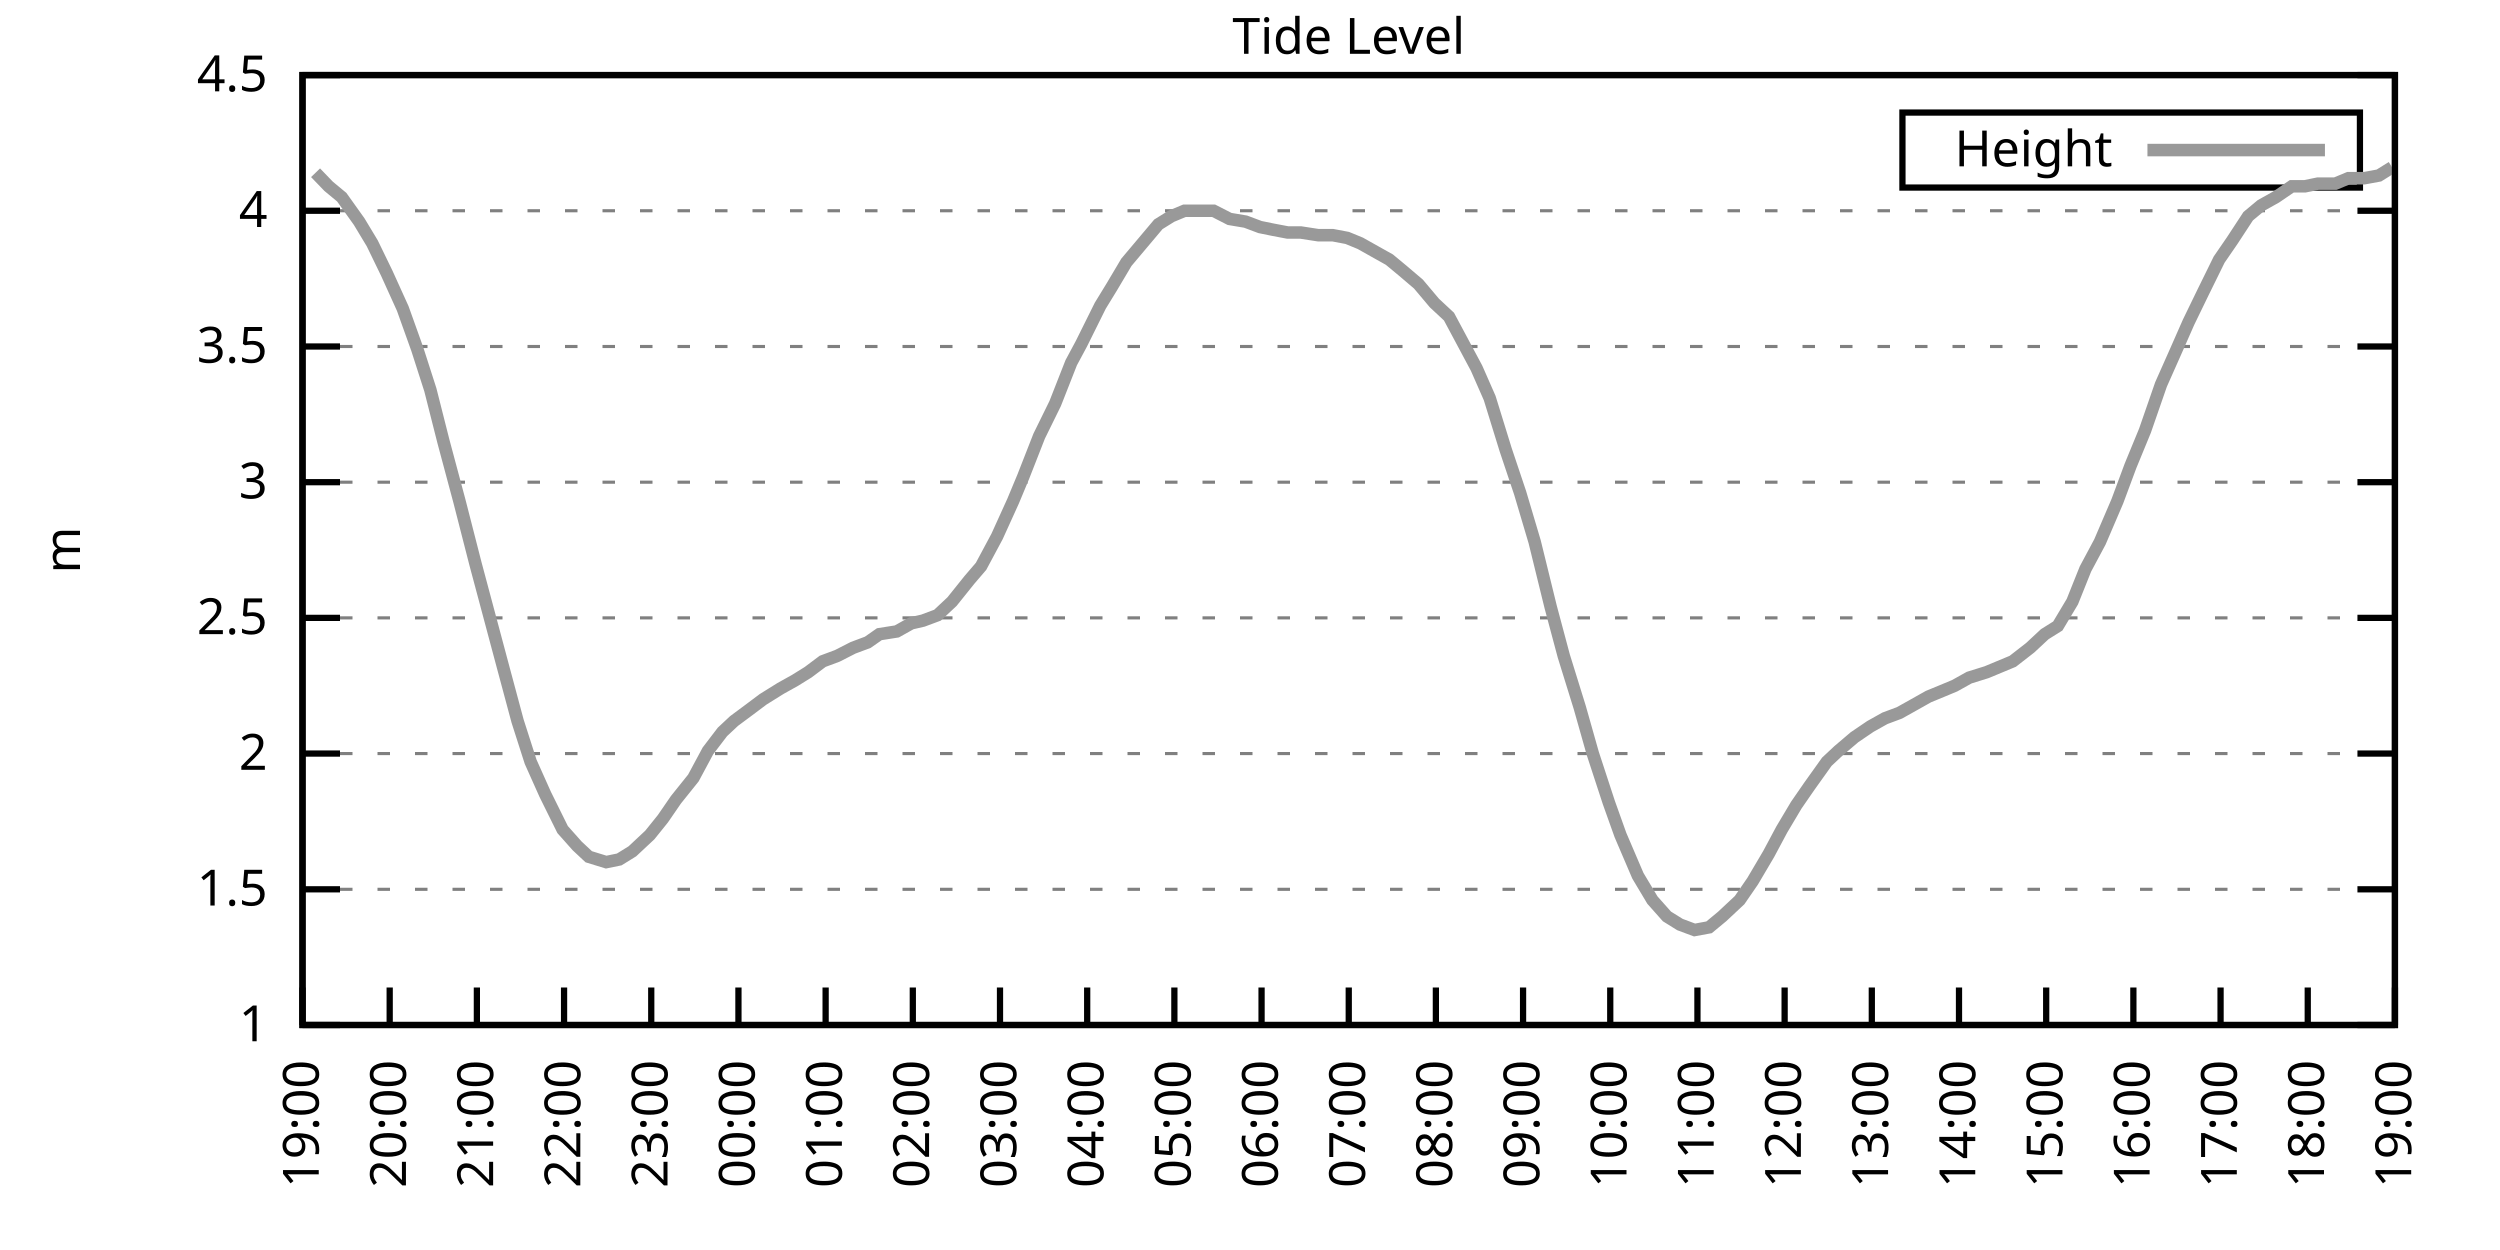
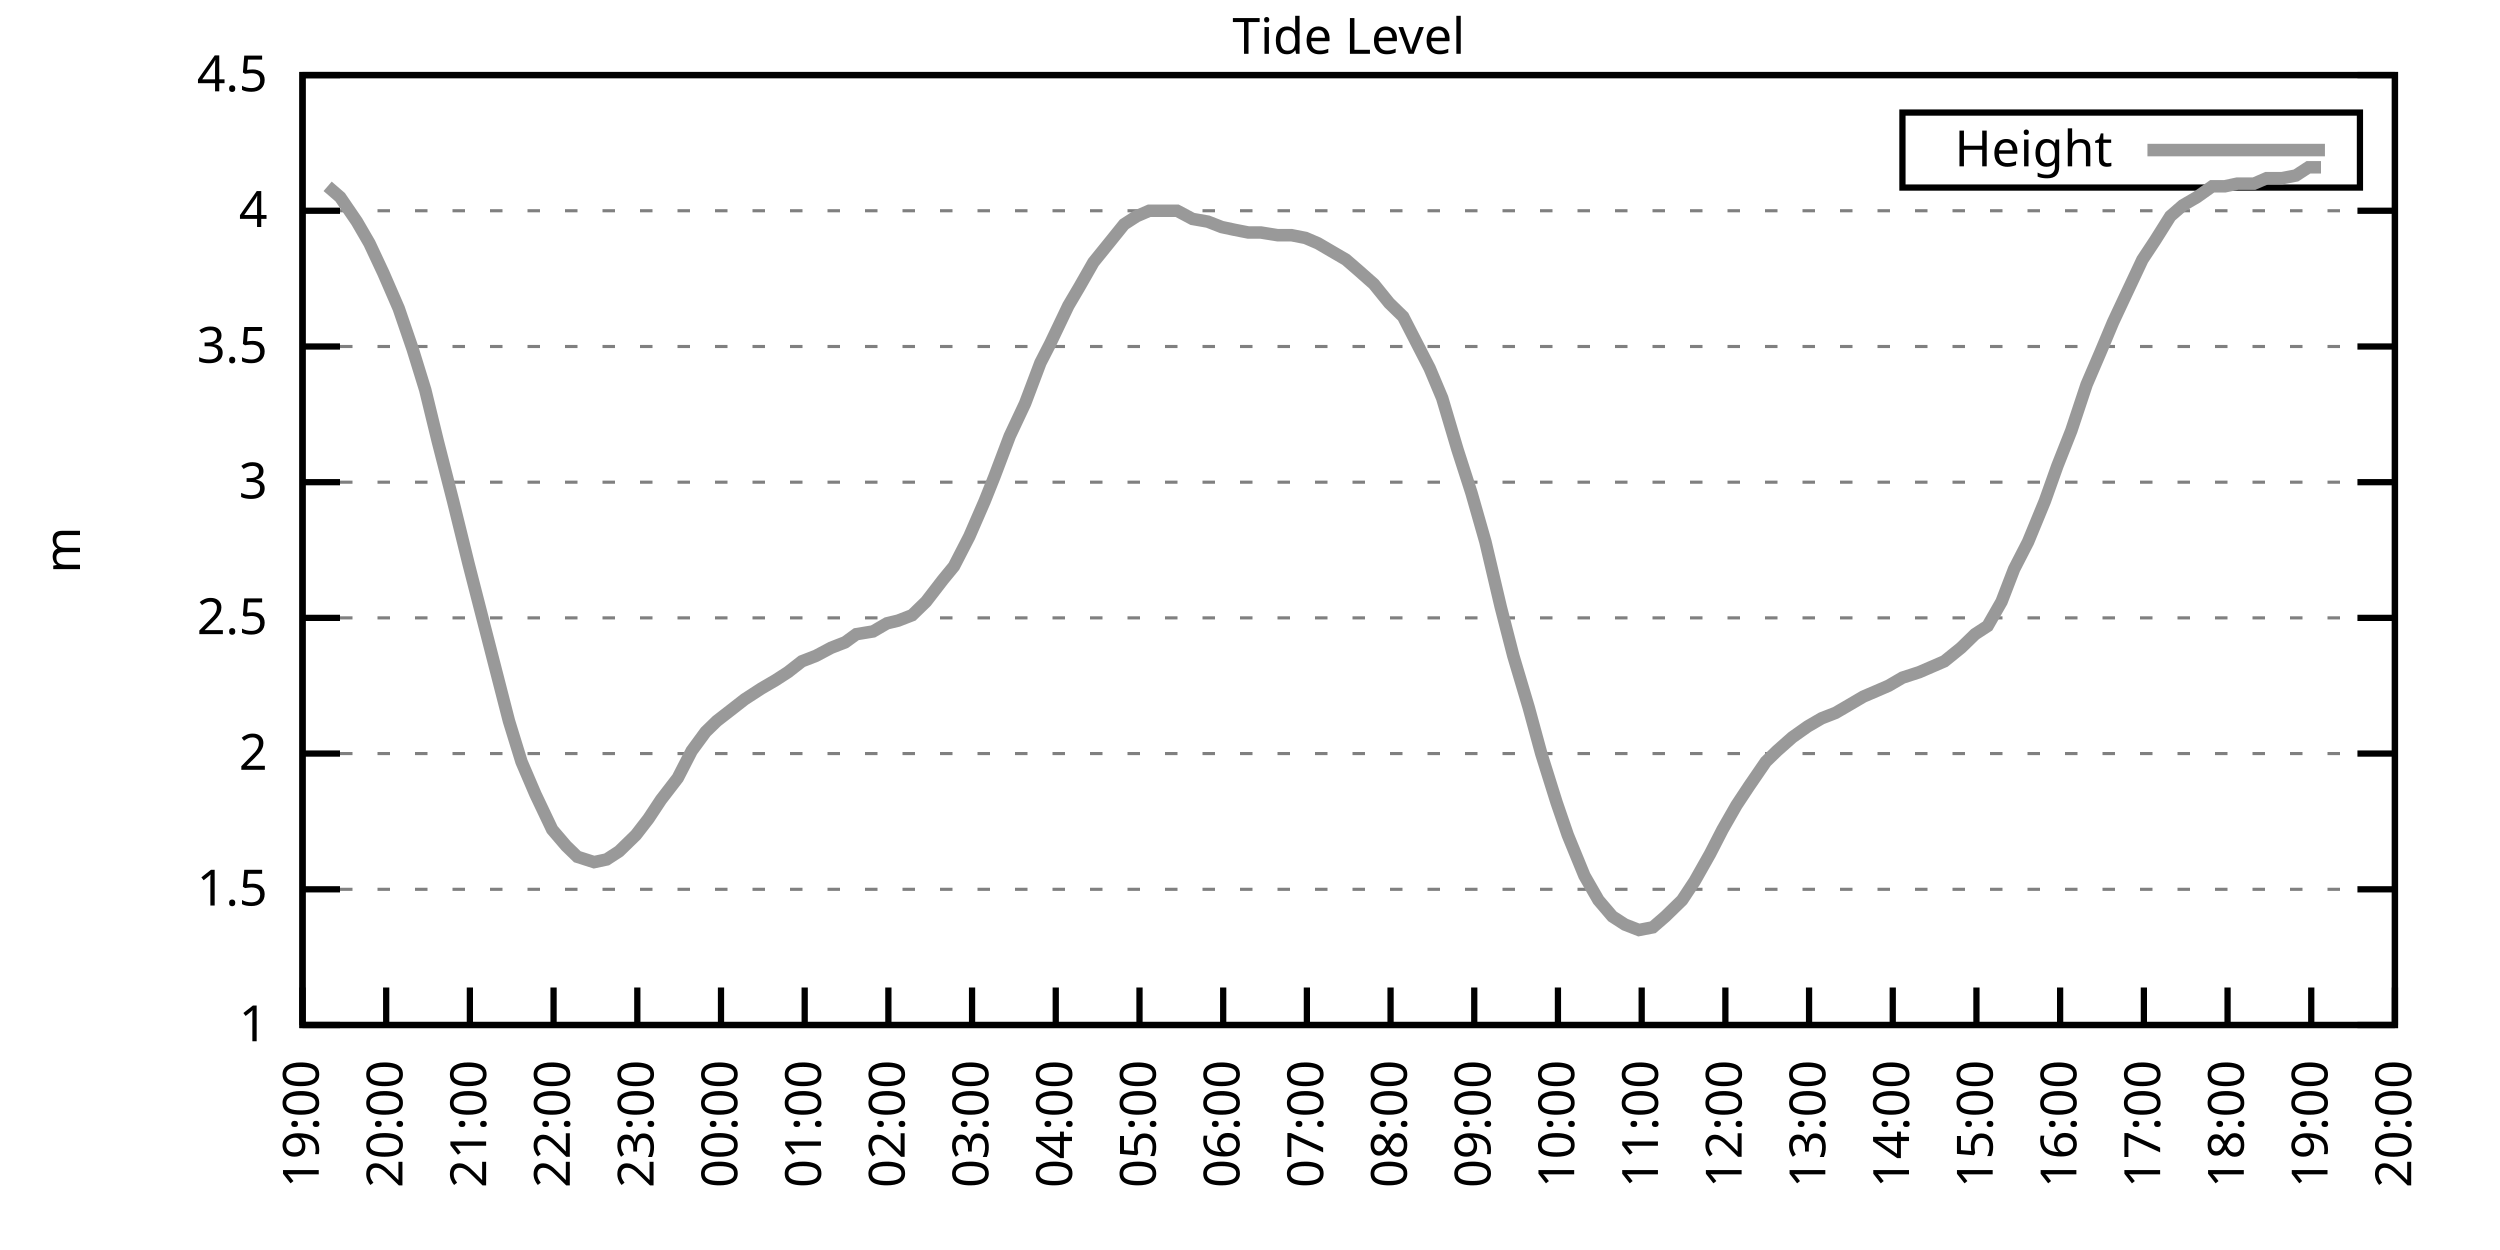
<svg xmlns="http://www.w3.org/2000/svg" xmlns:xlink="http://www.w3.org/1999/xlink" width="400" height="200" viewBox="0 0 400 200">
  <g id="gnuplot_canvas">
    <rect x="0" y="0" width="400" height="200" fill="none" />
    <defs>
      <circle id="gpDot" r="0.5" stroke-width="0.5" stroke="currentColor" />
      <path id="gpPt0" stroke-width="0.333" stroke="currentColor" d="M-1,0 h2 M0,-1 v2" />
      <path id="gpPt1" stroke-width="0.333" stroke="currentColor" d="M-1,-1 L1,1 M1,-1 L-1,1" />
      <path id="gpPt2" stroke-width="0.333" stroke="currentColor" d="M-1,0 L1,0 M0,-1 L0,1 M-1,-1 L1,1 M-1,1 L1,-1" />
      <rect id="gpPt3" stroke-width="0.333" stroke="currentColor" x="-1" y="-1" width="2" height="2" />
      <rect id="gpPt4" stroke-width="0.333" stroke="currentColor" fill="currentColor" x="-1" y="-1" width="2" height="2" />
      <circle id="gpPt5" stroke-width="0.333" stroke="currentColor" cx="0" cy="0" r="1" />
      <use xlink:href="#gpPt5" id="gpPt6" fill="currentColor" stroke="none" />
      <path id="gpPt7" stroke-width="0.333" stroke="currentColor" d="M0,-1.33 L-1.33,0.67 L1.33,0.67 z" />
      <use xlink:href="#gpPt7" id="gpPt8" fill="currentColor" stroke="none" />
      <use xlink:href="#gpPt7" id="gpPt9" stroke="currentColor" transform="rotate(180)" />
      <use xlink:href="#gpPt9" id="gpPt10" fill="currentColor" stroke="none" />
      <use xlink:href="#gpPt3" id="gpPt11" stroke="currentColor" transform="rotate(45)" />
      <use xlink:href="#gpPt11" id="gpPt12" fill="currentColor" stroke="none" />
      <path id="gpPt13" stroke-width="0.333" stroke="currentColor" d="M0,1.330 L1.265,0.411 L0.782,-1.067 L-0.782,-1.076 L-1.265,0.411 z" />
      <use xlink:href="#gpPt13" id="gpPt14" fill="currentColor" stroke="none" />
      <filter id="textbox" filterUnits="objectBoundingBox" x="0" y="0" height="1" width="1">
        <feFlood flood-color="white" flood-opacity="1" result="bgnd" />
        <feComposite in="SourceGraphic" in2="bgnd" operator="atop" />
      </filter>
      <filter id="greybox" filterUnits="objectBoundingBox" x="0" y="0" height="1" width="1">
        <feFlood flood-color="lightgrey" flood-opacity="1" result="grey" />
        <feComposite in="SourceGraphic" in2="grey" operator="atop" />
      </filter>
    </defs>
    <g fill="none" color="white" stroke="currentColor" stroke-width="1.00" stroke-linecap="butt" stroke-linejoin="miter">
</g>
    <g fill="none" color="black" stroke="currentColor" stroke-width="1.00" stroke-linecap="butt" stroke-linejoin="miter">
      <g stroke="none" shape-rendering="crispEdges">
        <polygon fill="rgb(255, 255, 255)" points="48.40,164.00 383.18,164.00 383.18,12.02 48.40,12.02 " />
      </g>
    </g>
    <g fill="none" color="black" stroke="currentColor" stroke-width="1.00" stroke-linecap="butt" stroke-linejoin="miter">
</g>
    <g fill="none" color="black" stroke="black" stroke-width="0.50" stroke-linecap="butt" stroke-linejoin="miter">
</g>
    <g fill="none" color="gray" stroke="currentColor" stroke-width="0.50" stroke-linecap="butt" stroke-linejoin="miter">
      <path stroke="gray" stroke-dasharray="2,4" class="gridline" d="M48.40,164.00 L383.19,164.00  " />
    </g>
    <g fill="none" color="gray" stroke="gray" stroke-width="1.00" stroke-linecap="butt" stroke-linejoin="miter">
</g>
    <g fill="none" color="black" stroke="currentColor" stroke-width="1.00" stroke-linecap="butt" stroke-linejoin="miter">
      <path stroke="black" d="M48.40,164.00 L54.40,164.00 M383.19,164.00 L377.19,164.00  " />
      <g transform="translate(42.80,166.60)" stroke="none" fill="black" font-family="Sans" font-size="8.00" text-anchor="end">
        <text>
          <tspan font-family="Sans"> 1</tspan>
        </text>
      </g>
    </g>
    <g fill="none" color="black" stroke="currentColor" stroke-width="1.00" stroke-linecap="butt" stroke-linejoin="miter">
</g>
    <g fill="none" color="black" stroke="black" stroke-width="0.50" stroke-linecap="butt" stroke-linejoin="miter">
</g>
    <g fill="none" color="gray" stroke="currentColor" stroke-width="0.50" stroke-linecap="butt" stroke-linejoin="miter">
      <path stroke="gray" stroke-dasharray="2,4" class="gridline" d="M48.40,142.29 L383.19,142.29  " />
    </g>
    <g fill="none" color="gray" stroke="gray" stroke-width="1.00" stroke-linecap="butt" stroke-linejoin="miter">
</g>
    <g fill="none" color="black" stroke="currentColor" stroke-width="1.00" stroke-linecap="butt" stroke-linejoin="miter">
      <path stroke="black" d="M48.40,142.29 L54.40,142.29 M383.19,142.29 L377.19,142.29  " />
      <g transform="translate(42.80,144.89)" stroke="none" fill="black" font-family="Sans" font-size="8.00" text-anchor="end">
        <text>
          <tspan font-family="Sans"> 1.5</tspan>
        </text>
      </g>
    </g>
    <g fill="none" color="black" stroke="currentColor" stroke-width="1.00" stroke-linecap="butt" stroke-linejoin="miter">
</g>
    <g fill="none" color="black" stroke="black" stroke-width="0.50" stroke-linecap="butt" stroke-linejoin="miter">
</g>
    <g fill="none" color="gray" stroke="currentColor" stroke-width="0.50" stroke-linecap="butt" stroke-linejoin="miter">
      <path stroke="gray" stroke-dasharray="2,4" class="gridline" d="M48.40,120.57 L383.19,120.57  " />
    </g>
    <g fill="none" color="gray" stroke="gray" stroke-width="1.00" stroke-linecap="butt" stroke-linejoin="miter">
</g>
    <g fill="none" color="black" stroke="currentColor" stroke-width="1.00" stroke-linecap="butt" stroke-linejoin="miter">
      <path stroke="black" d="M48.40,120.57 L54.40,120.57 M383.19,120.57 L377.19,120.57  " />
      <g transform="translate(42.80,123.17)" stroke="none" fill="black" font-family="Sans" font-size="8.00" text-anchor="end">
        <text>
          <tspan font-family="Sans"> 2</tspan>
        </text>
      </g>
    </g>
    <g fill="none" color="black" stroke="currentColor" stroke-width="1.00" stroke-linecap="butt" stroke-linejoin="miter">
</g>
    <g fill="none" color="black" stroke="black" stroke-width="0.50" stroke-linecap="butt" stroke-linejoin="miter">
</g>
    <g fill="none" color="gray" stroke="currentColor" stroke-width="0.50" stroke-linecap="butt" stroke-linejoin="miter">
      <path stroke="gray" stroke-dasharray="2,4" class="gridline" d="M48.40,98.86 L383.19,98.86  " />
    </g>
    <g fill="none" color="gray" stroke="gray" stroke-width="1.00" stroke-linecap="butt" stroke-linejoin="miter">
</g>
    <g fill="none" color="black" stroke="currentColor" stroke-width="1.00" stroke-linecap="butt" stroke-linejoin="miter">
      <path stroke="black" d="M48.40,98.86 L54.40,98.86 M383.19,98.86 L377.19,98.86  " />
      <g transform="translate(42.80,101.46)" stroke="none" fill="black" font-family="Sans" font-size="8.00" text-anchor="end">
        <text>
          <tspan font-family="Sans"> 2.5</tspan>
        </text>
      </g>
    </g>
    <g fill="none" color="black" stroke="currentColor" stroke-width="1.00" stroke-linecap="butt" stroke-linejoin="miter">
</g>
    <g fill="none" color="black" stroke="black" stroke-width="0.50" stroke-linecap="butt" stroke-linejoin="miter">
</g>
    <g fill="none" color="gray" stroke="currentColor" stroke-width="0.50" stroke-linecap="butt" stroke-linejoin="miter">
      <path stroke="gray" stroke-dasharray="2,4" class="gridline" d="M48.40,77.15 L383.19,77.15  " />
    </g>
    <g fill="none" color="gray" stroke="gray" stroke-width="1.00" stroke-linecap="butt" stroke-linejoin="miter">
</g>
    <g fill="none" color="black" stroke="currentColor" stroke-width="1.00" stroke-linecap="butt" stroke-linejoin="miter">
      <path stroke="black" d="M48.40,77.15 L54.40,77.15 M383.19,77.15 L377.19,77.15  " />
      <g transform="translate(42.80,79.75)" stroke="none" fill="black" font-family="Sans" font-size="8.00" text-anchor="end">
        <text>
          <tspan font-family="Sans"> 3</tspan>
        </text>
      </g>
    </g>
    <g fill="none" color="black" stroke="currentColor" stroke-width="1.00" stroke-linecap="butt" stroke-linejoin="miter">
</g>
    <g fill="none" color="black" stroke="black" stroke-width="0.50" stroke-linecap="butt" stroke-linejoin="miter">
</g>
    <g fill="none" color="gray" stroke="currentColor" stroke-width="0.50" stroke-linecap="butt" stroke-linejoin="miter">
      <path stroke="gray" stroke-dasharray="2,4" class="gridline" d="M48.40,55.44 L383.19,55.44  " />
    </g>
    <g fill="none" color="gray" stroke="gray" stroke-width="1.00" stroke-linecap="butt" stroke-linejoin="miter">
</g>
    <g fill="none" color="black" stroke="currentColor" stroke-width="1.00" stroke-linecap="butt" stroke-linejoin="miter">
      <path stroke="black" d="M48.40,55.44 L54.40,55.44 M383.19,55.44 L377.19,55.44  " />
      <g transform="translate(42.80,58.04)" stroke="none" fill="black" font-family="Sans" font-size="8.00" text-anchor="end">
        <text>
          <tspan font-family="Sans"> 3.5</tspan>
        </text>
      </g>
    </g>
    <g fill="none" color="black" stroke="currentColor" stroke-width="1.00" stroke-linecap="butt" stroke-linejoin="miter">
</g>
    <g fill="none" color="black" stroke="black" stroke-width="0.50" stroke-linecap="butt" stroke-linejoin="miter">
</g>
    <g fill="none" color="gray" stroke="currentColor" stroke-width="0.50" stroke-linecap="butt" stroke-linejoin="miter">
      <path stroke="gray" stroke-dasharray="2,4" class="gridline" d="M48.40,33.72 L383.19,33.72  " />
    </g>
    <g fill="none" color="gray" stroke="gray" stroke-width="1.00" stroke-linecap="butt" stroke-linejoin="miter">
</g>
    <g fill="none" color="black" stroke="currentColor" stroke-width="1.00" stroke-linecap="butt" stroke-linejoin="miter">
      <path stroke="black" d="M48.40,33.72 L54.40,33.72 M383.19,33.72 L377.19,33.72  " />
      <g transform="translate(42.80,36.32)" stroke="none" fill="black" font-family="Sans" font-size="8.00" text-anchor="end">
        <text>
          <tspan font-family="Sans"> 4</tspan>
        </text>
      </g>
    </g>
    <g fill="none" color="black" stroke="currentColor" stroke-width="1.00" stroke-linecap="butt" stroke-linejoin="miter">
</g>
    <g fill="none" color="black" stroke="black" stroke-width="0.50" stroke-linecap="butt" stroke-linejoin="miter">
</g>
    <g fill="none" color="gray" stroke="currentColor" stroke-width="0.50" stroke-linecap="butt" stroke-linejoin="miter">
      <path stroke="gray" stroke-dasharray="2,4" class="gridline" d="M48.40,12.01 L383.19,12.01  " />
    </g>
    <g fill="none" color="gray" stroke="gray" stroke-width="1.00" stroke-linecap="butt" stroke-linejoin="miter">
</g>
    <g fill="none" color="black" stroke="currentColor" stroke-width="1.00" stroke-linecap="butt" stroke-linejoin="miter">
      <path stroke="black" d="M48.40,12.01 L54.40,12.01 M383.19,12.01 L377.19,12.01  " />
      <g transform="translate(42.80,14.61)" stroke="none" fill="black" font-family="Sans" font-size="8.00" text-anchor="end">
        <text>
          <tspan font-family="Sans"> 4.5</tspan>
        </text>
      </g>
    </g>
    <g fill="none" color="black" stroke="currentColor" stroke-width="1.00" stroke-linecap="butt" stroke-linejoin="miter">
      <path stroke="black" d="M48.40,164.00 L48.40,158.00  " />
      <g transform="translate(51.00,169.60) rotate(270.00)" stroke="none" fill="black" font-family="Sans" font-size="8.00" text-anchor="end">
        <text>
          <tspan font-family="Sans">19:00</tspan>
        </text>
      </g>
    </g>
    <g fill="none" color="black" stroke="currentColor" stroke-width="1.00" stroke-linecap="butt" stroke-linejoin="miter">
-       <path stroke="black" d="M62.35,164.00 L62.35,158.00  " />
-       <g transform="translate(64.95,169.60) rotate(270.00)" stroke="none" fill="black" font-family="Sans" font-size="8.00" text-anchor="end">
+       <path stroke="black" d="M61.79,164.00 L61.79,158.00  " />
+       <g transform="translate(64.39,169.60) rotate(270.00)" stroke="none" fill="black" font-family="Sans" font-size="8.00" text-anchor="end">
        <text>
          <tspan font-family="Sans">20:00</tspan>
        </text>
      </g>
    </g>
    <g fill="none" color="black" stroke="currentColor" stroke-width="1.00" stroke-linecap="butt" stroke-linejoin="miter">
-       <path stroke="black" d="M76.30,164.00 L76.30,158.00  " />
-       <g transform="translate(78.90,169.60) rotate(270.00)" stroke="none" fill="black" font-family="Sans" font-size="8.00" text-anchor="end">
+       <path stroke="black" d="M75.18,164.00 L75.18,158.00  " />
+       <g transform="translate(77.78,169.60) rotate(270.00)" stroke="none" fill="black" font-family="Sans" font-size="8.00" text-anchor="end">
        <text>
          <tspan font-family="Sans">21:00</tspan>
        </text>
      </g>
    </g>
    <g fill="none" color="black" stroke="currentColor" stroke-width="1.00" stroke-linecap="butt" stroke-linejoin="miter">
-       <path stroke="black" d="M90.25,164.00 L90.25,158.00  " />
-       <g transform="translate(92.85,169.60) rotate(270.00)" stroke="none" fill="black" font-family="Sans" font-size="8.00" text-anchor="end">
+       <path stroke="black" d="M88.57,164.00 L88.57,158.00  " />
+       <g transform="translate(91.17,169.60) rotate(270.00)" stroke="none" fill="black" font-family="Sans" font-size="8.00" text-anchor="end">
        <text>
          <tspan font-family="Sans">22:00</tspan>
        </text>
      </g>
    </g>
    <g fill="none" color="black" stroke="currentColor" stroke-width="1.00" stroke-linecap="butt" stroke-linejoin="miter">
-       <path stroke="black" d="M104.20,164.00 L104.20,158.00  " />
-       <g transform="translate(106.80,169.60) rotate(270.00)" stroke="none" fill="black" font-family="Sans" font-size="8.00" text-anchor="end">
+       <path stroke="black" d="M101.97,164.00 L101.97,158.00  " />
+       <g transform="translate(104.57,169.60) rotate(270.00)" stroke="none" fill="black" font-family="Sans" font-size="8.00" text-anchor="end">
        <text>
          <tspan font-family="Sans">23:00</tspan>
        </text>
      </g>
    </g>
    <g fill="none" color="black" stroke="currentColor" stroke-width="1.00" stroke-linecap="butt" stroke-linejoin="miter">
-       <path stroke="black" d="M118.15,164.00 L118.15,158.00  " />
-       <g transform="translate(120.75,169.60) rotate(270.00)" stroke="none" fill="black" font-family="Sans" font-size="8.00" text-anchor="end">
+       <path stroke="black" d="M115.36,164.00 L115.36,158.00  " />
+       <g transform="translate(117.96,169.60) rotate(270.00)" stroke="none" fill="black" font-family="Sans" font-size="8.00" text-anchor="end">
        <text>
          <tspan font-family="Sans">00:00</tspan>
        </text>
      </g>
    </g>
    <g fill="none" color="black" stroke="currentColor" stroke-width="1.00" stroke-linecap="butt" stroke-linejoin="miter">
-       <path stroke="black" d="M132.10,164.00 L132.10,158.00  " />
-       <g transform="translate(134.70,169.60) rotate(270.00)" stroke="none" fill="black" font-family="Sans" font-size="8.00" text-anchor="end">
+       <path stroke="black" d="M128.75,164.00 L128.75,158.00  " />
+       <g transform="translate(131.35,169.60) rotate(270.00)" stroke="none" fill="black" font-family="Sans" font-size="8.00" text-anchor="end">
        <text>
          <tspan font-family="Sans">01:00</tspan>
        </text>
      </g>
    </g>
    <g fill="none" color="black" stroke="currentColor" stroke-width="1.00" stroke-linecap="butt" stroke-linejoin="miter">
-       <path stroke="black" d="M146.05,164.00 L146.05,158.00  " />
-       <g transform="translate(148.65,169.60) rotate(270.00)" stroke="none" fill="black" font-family="Sans" font-size="8.00" text-anchor="end">
+       <path stroke="black" d="M142.14,164.00 L142.14,158.00  " />
+       <g transform="translate(144.74,169.60) rotate(270.00)" stroke="none" fill="black" font-family="Sans" font-size="8.00" text-anchor="end">
        <text>
          <tspan font-family="Sans">02:00</tspan>
        </text>
      </g>
    </g>
    <g fill="none" color="black" stroke="currentColor" stroke-width="1.00" stroke-linecap="butt" stroke-linejoin="miter">
-       <path stroke="black" d="M160.00,164.00 L160.00,158.00  " />
-       <g transform="translate(162.60,169.60) rotate(270.00)" stroke="none" fill="black" font-family="Sans" font-size="8.00" text-anchor="end">
+       <path stroke="black" d="M155.53,164.00 L155.53,158.00  " />
+       <g transform="translate(158.13,169.60) rotate(270.00)" stroke="none" fill="black" font-family="Sans" font-size="8.00" text-anchor="end">
        <text>
          <tspan font-family="Sans">03:00</tspan>
        </text>
      </g>
    </g>
    <g fill="none" color="black" stroke="currentColor" stroke-width="1.00" stroke-linecap="butt" stroke-linejoin="miter">
-       <path stroke="black" d="M173.95,164.00 L173.95,158.00  " />
-       <g transform="translate(176.55,169.60) rotate(270.00)" stroke="none" fill="black" font-family="Sans" font-size="8.00" text-anchor="end">
+       <path stroke="black" d="M168.92,164.00 L168.92,158.00  " />
+       <g transform="translate(171.52,169.60) rotate(270.00)" stroke="none" fill="black" font-family="Sans" font-size="8.00" text-anchor="end">
        <text>
          <tspan font-family="Sans">04:00</tspan>
        </text>
      </g>
    </g>
    <g fill="none" color="black" stroke="currentColor" stroke-width="1.00" stroke-linecap="butt" stroke-linejoin="miter">
-       <path stroke="black" d="M187.90,164.00 L187.90,158.00  " />
-       <g transform="translate(190.50,169.60) rotate(270.00)" stroke="none" fill="black" font-family="Sans" font-size="8.00" text-anchor="end">
+       <path stroke="black" d="M182.32,164.00 L182.32,158.00  " />
+       <g transform="translate(184.92,169.60) rotate(270.00)" stroke="none" fill="black" font-family="Sans" font-size="8.00" text-anchor="end">
        <text>
          <tspan font-family="Sans">05:00</tspan>
        </text>
      </g>
    </g>
    <g fill="none" color="black" stroke="currentColor" stroke-width="1.00" stroke-linecap="butt" stroke-linejoin="miter">
-       <path stroke="black" d="M201.85,164.00 L201.85,158.00  " />
-       <g transform="translate(204.45,169.60) rotate(270.00)" stroke="none" fill="black" font-family="Sans" font-size="8.00" text-anchor="end">
+       <path stroke="black" d="M195.71,164.00 L195.71,158.00  " />
+       <g transform="translate(198.31,169.60) rotate(270.00)" stroke="none" fill="black" font-family="Sans" font-size="8.00" text-anchor="end">
        <text>
          <tspan font-family="Sans">06:00</tspan>
        </text>
      </g>
    </g>
    <g fill="none" color="black" stroke="currentColor" stroke-width="1.00" stroke-linecap="butt" stroke-linejoin="miter">
-       <path stroke="black" d="M215.80,164.00 L215.80,158.00  " />
-       <g transform="translate(218.40,169.60) rotate(270.00)" stroke="none" fill="black" font-family="Sans" font-size="8.00" text-anchor="end">
+       <path stroke="black" d="M209.10,164.00 L209.10,158.00  " />
+       <g transform="translate(211.70,169.60) rotate(270.00)" stroke="none" fill="black" font-family="Sans" font-size="8.00" text-anchor="end">
        <text>
          <tspan font-family="Sans">07:00</tspan>
        </text>
      </g>
    </g>
    <g fill="none" color="black" stroke="currentColor" stroke-width="1.00" stroke-linecap="butt" stroke-linejoin="miter">
-       <path stroke="black" d="M229.74,164.00 L229.74,158.00  " />
-       <g transform="translate(232.34,169.60) rotate(270.00)" stroke="none" fill="black" font-family="Sans" font-size="8.00" text-anchor="end">
+       <path stroke="black" d="M222.49,164.00 L222.49,158.00  " />
+       <g transform="translate(225.09,169.60) rotate(270.00)" stroke="none" fill="black" font-family="Sans" font-size="8.00" text-anchor="end">
        <text>
          <tspan font-family="Sans">08:00</tspan>
        </text>
      </g>
    </g>
    <g fill="none" color="black" stroke="currentColor" stroke-width="1.00" stroke-linecap="butt" stroke-linejoin="miter">
-       <path stroke="black" d="M243.69,164.00 L243.69,158.00  " />
-       <g transform="translate(246.29,169.60) rotate(270.00)" stroke="none" fill="black" font-family="Sans" font-size="8.00" text-anchor="end">
+       <path stroke="black" d="M235.88,164.00 L235.88,158.00  " />
+       <g transform="translate(238.48,169.60) rotate(270.00)" stroke="none" fill="black" font-family="Sans" font-size="8.00" text-anchor="end">
        <text>
          <tspan font-family="Sans">09:00</tspan>
        </text>
      </g>
    </g>
    <g fill="none" color="black" stroke="currentColor" stroke-width="1.00" stroke-linecap="butt" stroke-linejoin="miter">
-       <path stroke="black" d="M257.64,164.00 L257.64,158.00  " />
-       <g transform="translate(260.24,169.60) rotate(270.00)" stroke="none" fill="black" font-family="Sans" font-size="8.00" text-anchor="end">
+       <path stroke="black" d="M249.27,164.00 L249.27,158.00  " />
+       <g transform="translate(251.87,169.60) rotate(270.00)" stroke="none" fill="black" font-family="Sans" font-size="8.00" text-anchor="end">
        <text>
          <tspan font-family="Sans">10:00</tspan>
        </text>
      </g>
    </g>
    <g fill="none" color="black" stroke="currentColor" stroke-width="1.00" stroke-linecap="butt" stroke-linejoin="miter">
-       <path stroke="black" d="M271.59,164.00 L271.59,158.00  " />
-       <g transform="translate(274.19,169.60) rotate(270.00)" stroke="none" fill="black" font-family="Sans" font-size="8.00" text-anchor="end">
+       <path stroke="black" d="M262.67,164.00 L262.67,158.00  " />
+       <g transform="translate(265.27,169.60) rotate(270.00)" stroke="none" fill="black" font-family="Sans" font-size="8.00" text-anchor="end">
        <text>
          <tspan font-family="Sans">11:00</tspan>
        </text>
      </g>
    </g>
    <g fill="none" color="black" stroke="currentColor" stroke-width="1.00" stroke-linecap="butt" stroke-linejoin="miter">
-       <path stroke="black" d="M285.54,164.00 L285.54,158.00  " />
-       <g transform="translate(288.14,169.60) rotate(270.00)" stroke="none" fill="black" font-family="Sans" font-size="8.00" text-anchor="end">
+       <path stroke="black" d="M276.06,164.00 L276.06,158.00  " />
+       <g transform="translate(278.66,169.60) rotate(270.00)" stroke="none" fill="black" font-family="Sans" font-size="8.00" text-anchor="end">
        <text>
          <tspan font-family="Sans">12:00</tspan>
        </text>
      </g>
    </g>
    <g fill="none" color="black" stroke="currentColor" stroke-width="1.00" stroke-linecap="butt" stroke-linejoin="miter">
-       <path stroke="black" d="M299.49,164.00 L299.49,158.00  " />
-       <g transform="translate(302.09,169.60) rotate(270.00)" stroke="none" fill="black" font-family="Sans" font-size="8.00" text-anchor="end">
+       <path stroke="black" d="M289.45,164.00 L289.45,158.00  " />
+       <g transform="translate(292.05,169.60) rotate(270.00)" stroke="none" fill="black" font-family="Sans" font-size="8.00" text-anchor="end">
        <text>
          <tspan font-family="Sans">13:00</tspan>
        </text>
      </g>
    </g>
    <g fill="none" color="black" stroke="currentColor" stroke-width="1.00" stroke-linecap="butt" stroke-linejoin="miter">
-       <path stroke="black" d="M313.44,164.00 L313.44,158.00  " />
-       <g transform="translate(316.04,169.60) rotate(270.00)" stroke="none" fill="black" font-family="Sans" font-size="8.00" text-anchor="end">
+       <path stroke="black" d="M302.84,164.00 L302.84,158.00  " />
+       <g transform="translate(305.44,169.60) rotate(270.00)" stroke="none" fill="black" font-family="Sans" font-size="8.00" text-anchor="end">
        <text>
          <tspan font-family="Sans">14:00</tspan>
        </text>
      </g>
    </g>
    <g fill="none" color="black" stroke="currentColor" stroke-width="1.00" stroke-linecap="butt" stroke-linejoin="miter">
-       <path stroke="black" d="M327.39,164.00 L327.39,158.00  " />
-       <g transform="translate(329.99,169.60) rotate(270.00)" stroke="none" fill="black" font-family="Sans" font-size="8.00" text-anchor="end">
+       <path stroke="black" d="M316.23,164.00 L316.23,158.00  " />
+       <g transform="translate(318.83,169.60) rotate(270.00)" stroke="none" fill="black" font-family="Sans" font-size="8.00" text-anchor="end">
        <text>
          <tspan font-family="Sans">15:00</tspan>
        </text>
      </g>
    </g>
    <g fill="none" color="black" stroke="currentColor" stroke-width="1.00" stroke-linecap="butt" stroke-linejoin="miter">
-       <path stroke="black" d="M341.34,164.00 L341.34,158.00  " />
-       <g transform="translate(343.94,169.60) rotate(270.00)" stroke="none" fill="black" font-family="Sans" font-size="8.00" text-anchor="end">
+       <path stroke="black" d="M329.62,164.00 L329.62,158.00  " />
+       <g transform="translate(332.22,169.60) rotate(270.00)" stroke="none" fill="black" font-family="Sans" font-size="8.00" text-anchor="end">
        <text>
          <tspan font-family="Sans">16:00</tspan>
        </text>
      </g>
    </g>
    <g fill="none" color="black" stroke="currentColor" stroke-width="1.00" stroke-linecap="butt" stroke-linejoin="miter">
-       <path stroke="black" d="M355.29,164.00 L355.29,158.00  " />
-       <g transform="translate(357.89,169.60) rotate(270.00)" stroke="none" fill="black" font-family="Sans" font-size="8.00" text-anchor="end">
+       <path stroke="black" d="M343.02,164.00 L343.02,158.00  " />
+       <g transform="translate(345.62,169.60) rotate(270.00)" stroke="none" fill="black" font-family="Sans" font-size="8.00" text-anchor="end">
        <text>
          <tspan font-family="Sans">17:00</tspan>
        </text>
      </g>
    </g>
    <g fill="none" color="black" stroke="currentColor" stroke-width="1.00" stroke-linecap="butt" stroke-linejoin="miter">
-       <path stroke="black" d="M369.24,164.00 L369.24,158.00  " />
-       <g transform="translate(371.84,169.60) rotate(270.00)" stroke="none" fill="black" font-family="Sans" font-size="8.00" text-anchor="end">
+       <path stroke="black" d="M356.41,164.00 L356.41,158.00  " />
+       <g transform="translate(359.01,169.60) rotate(270.00)" stroke="none" fill="black" font-family="Sans" font-size="8.00" text-anchor="end">
        <text>
          <tspan font-family="Sans">18:00</tspan>
+         </text>
+       </g>
+     </g>
+     <g fill="none" color="black" stroke="currentColor" stroke-width="1.00" stroke-linecap="butt" stroke-linejoin="miter">
+       <path stroke="black" d="M369.80,164.00 L369.80,158.00  " />
+       <g transform="translate(372.40,169.60) rotate(270.00)" stroke="none" fill="black" font-family="Sans" font-size="8.00" text-anchor="end">
+         <text>
+           <tspan font-family="Sans">19:00</tspan>
        </text>
      </g>
    </g>
    <g fill="none" color="black" stroke="currentColor" stroke-width="1.00" stroke-linecap="butt" stroke-linejoin="miter">
      <path stroke="black" d="M383.19,164.00 L383.19,158.00  " />
      <g transform="translate(385.79,169.60) rotate(270.00)" stroke="none" fill="black" font-family="Sans" font-size="8.00" text-anchor="end">
        <text>
-           <tspan font-family="Sans">19:00</tspan>
+           <tspan font-family="Sans">20:00</tspan>
        </text>
      </g>
    </g>
    <g fill="none" color="black" stroke="currentColor" stroke-width="1.00" stroke-linecap="butt" stroke-linejoin="miter">
</g>
    <g fill="none" color="black" stroke="currentColor" stroke-width="1.00" stroke-linecap="butt" stroke-linejoin="miter">
      <path stroke="black" d="M48.40,12.01 L48.40,164.00 L383.19,164.00 L383.19,12.01 L48.40,12.01 Z  " />
    </g>
    <g fill="none" color="black" stroke="currentColor" stroke-width="1.00" stroke-linecap="butt" stroke-linejoin="miter">
</g>
    <g fill="none" color="black" stroke="currentColor" stroke-width="1.00" stroke-linecap="butt" stroke-linejoin="miter">
      <path stroke="black" d="M304.39,30.01 L304.39,18.01 L377.59,18.01 L377.59,30.01 L304.39,30.01 Z  " />
    </g>
    <g id="Tide_level_plot_1">
      <g fill="none" color="white" stroke="black" stroke-width="2.00" stroke-linecap="butt" stroke-linejoin="miter">
</g>
      <g fill="none" color="black" stroke="currentColor" stroke-width="2.00" stroke-linecap="butt" stroke-linejoin="miter">
        <g transform="translate(337.99,26.61)" stroke="none" fill="black" font-family="Sans" font-size="8.00" text-anchor="end">
          <text>
            <tspan font-family="Sans">Height</tspan>
          </text>
        </g>
      </g>
      <g fill="none" color="black" stroke="currentColor" stroke-width="2.00" stroke-linecap="butt" stroke-linejoin="miter">
-         <path stroke="rgb(153, 153, 153)" d="M343.59,24.01 L371.99,24.01 M50.49,27.64 L52.58,29.81 L54.68,31.55 L57.47,35.46 L59.56,38.93 L61.88,43.71   L64.44,49.36 L66.77,55.87 L68.86,62.38 L70.95,70.63 L73.51,80.19 L76.07,90.18 L78.39,98.86 L80.48,106.68   L82.81,115.36 L84.90,121.88 L87.23,127.09 L90.02,132.73 L92.34,135.34 L94.20,137.08 L96.99,137.94 L99.08,137.51   L101.18,136.21 L103.97,133.60 L106.06,131.00 L108.15,127.96 L110.94,124.48 L113.27,120.14 L115.59,117.10 L117.45,115.36   L119.78,113.63 L122.10,111.89 L124.89,110.15 L127.22,108.85 L129.31,107.55 L131.63,105.81 L133.96,104.94 L136.51,103.64   L138.84,102.77 L140.70,101.47 L143.49,101.03 L145.81,99.73 L147.67,99.30 L150.00,98.43 L152.32,96.26 L155.11,92.78   L156.97,90.61 L159.53,85.83 L162.09,80.19 L163.72,76.28 L166.27,69.77 L168.83,64.56 L171.39,58.04 L173.02,55.00   L176.04,48.92 L177.90,45.88 L180.22,41.97 L182.78,38.93 L185.34,35.89 L187.43,34.59 L189.52,33.72 L191.85,33.72   L194.17,33.72 L196.73,35.03 L199.29,35.46 L201.61,36.33 L203.71,36.76 L206.03,37.20 L208.12,37.20 L210.91,37.63   L213.24,37.63 L215.56,38.07 L217.65,38.93 L219.98,40.24 L222.30,41.54 L224.40,43.28 L226.95,45.45 L229.51,48.49   L231.84,50.66 L234.16,55.00 L236.25,58.91 L238.35,63.69 L240.90,71.94 L243.23,78.89 L245.55,86.70 L248.11,97.12   L250.20,104.94 L252.76,113.19 L254.85,120.57 L257.41,128.39 L259.27,133.60 L262.06,140.12 L264.39,144.02 L266.71,146.63   L268.80,147.93 L271.13,148.80 L273.45,148.37 L275.55,146.63 L278.34,144.02 L280.43,140.98 L282.99,136.64 L285.08,132.73   L287.40,128.83 L289.50,125.79 L292.29,121.88 L294.15,120.14 L296.70,117.97 L299.26,116.23 L301.58,114.93 L303.91,114.06   L306.23,112.76 L308.56,111.45 L310.65,110.59 L312.74,109.72 L315.07,108.42 L317.86,107.55 L319.95,106.68 L322.04,105.81   L324.83,103.64 L327.16,101.47 L329.25,100.16 L331.58,96.26 L333.67,91.04 L335.99,86.70 L338.78,80.19 L340.88,74.54   L343.20,68.90 L345.76,61.52 L348.08,56.30 L350.18,51.53 L352.50,46.75 L355.06,41.54 L357.15,38.50 L359.71,34.59   L361.80,32.85 L364.13,31.55 L366.68,29.81 L368.78,29.81 L370.87,29.38 L373.66,29.38 L375.75,28.51 L378.31,28.51   L380.63,28.08 L382.73,26.77  " />
+         <path stroke="rgb(153, 153, 153)" d="M343.59,24.01 L371.99,24.01 M52.42,29.81 L54.43,31.55 L57.10,35.46 L59.11,38.93 L61.35,43.71 L63.80,49.36   L66.03,55.87 L68.04,62.38 L70.05,70.63 L72.50,80.19 L74.96,90.18 L77.19,98.86 L79.20,106.68 L81.43,115.36   L83.44,121.88 L85.67,127.09 L88.35,132.73 L90.58,135.34 L92.37,137.08 L95.05,137.94 L97.06,137.51 L99.06,136.21   L101.74,133.60 L103.75,131.00 L105.76,127.96 L108.44,124.48 L110.67,120.14 L112.90,117.10 L114.69,115.36 L116.92,113.63   L119.15,111.89 L121.83,110.15 L124.06,108.85 L126.07,107.55 L128.30,105.81 L130.54,104.94 L132.99,103.64 L135.22,102.77   L137.01,101.47 L139.69,101.03 L141.92,99.73 L143.70,99.30 L145.94,98.43 L148.17,96.26 L150.85,92.78 L152.63,90.61   L155.09,85.83 L157.54,80.19 L159.10,76.28 L161.56,69.77 L164.01,64.56 L166.47,58.04 L168.03,55.00 L170.93,48.92   L172.72,45.88 L174.95,41.97 L177.41,38.93 L179.86,35.89 L181.87,34.59 L183.88,33.72 L186.11,33.72 L188.34,33.72   L190.80,35.03 L193.25,35.46 L195.48,36.33 L197.49,36.76 L199.73,37.20 L201.73,37.20 L204.41,37.63 L206.64,37.63   L208.88,38.07 L210.88,38.93 L213.12,40.24 L215.35,41.54 L217.36,43.28 L219.81,45.45 L222.27,48.49 L224.50,50.66   L226.73,55.00 L228.74,58.91 L230.75,63.69 L233.20,71.94 L235.44,78.89 L237.67,86.70 L240.12,97.12 L242.13,104.94   L244.59,113.19 L246.60,120.57 L249.05,128.39 L250.84,133.60 L253.51,140.12 L255.75,144.02 L257.98,146.63 L259.99,147.93   L262.22,148.80 L264.45,148.37 L266.46,146.63 L269.14,144.02 L271.15,140.98 L273.60,136.64 L275.61,132.73 L277.84,128.83   L279.85,125.79 L282.53,121.88 L284.32,120.14 L286.77,117.97 L289.23,116.23 L291.46,114.93 L293.69,114.06 L295.92,112.76   L298.15,111.45 L300.16,110.59 L302.17,109.72 L304.40,108.42 L307.08,107.55 L309.09,106.68 L311.10,105.81 L313.78,103.64   L316.01,101.47 L318.02,100.16 L320.25,96.26 L322.26,91.04 L324.49,86.70 L327.17,80.19 L329.18,74.54 L331.41,68.90   L333.86,61.52 L336.10,56.30 L338.10,51.53 L340.34,46.75 L342.79,41.54 L344.80,38.50 L347.26,34.59 L349.26,32.85   L351.50,31.55 L353.95,29.81 L355.96,29.81 L357.97,29.38 L360.65,29.38 L362.66,28.51 L365.11,28.51 L367.34,28.08   L369.35,26.77 L371.36,26.77  " />
      </g>
    </g>
    <g fill="none" color="black" stroke="currentColor" stroke-width="2.00" stroke-linecap="butt" stroke-linejoin="miter">
</g>
    <g fill="none" color="black" stroke="black" stroke-width="1.00" stroke-linecap="butt" stroke-linejoin="miter">
</g>
    <g fill="none" color="black" stroke="currentColor" stroke-width="1.00" stroke-linecap="butt" stroke-linejoin="miter">
      <path stroke="black" d="M48.40,12.01 L48.40,164.00 L383.19,164.00 L383.19,12.01 L48.40,12.01 Z  " />
      <g transform="translate(12.80,88.01) rotate(270.00)" stroke="none" fill="black" font-family="Sans" font-size="8.00" text-anchor="middle">
        <text>
          <tspan font-family="Sans">m</tspan>
        </text>
      </g>
    </g>
    <g fill="none" color="black" stroke="currentColor" stroke-width="1.00" stroke-linecap="butt" stroke-linejoin="miter">
</g>
    <g fill="none" color="black" stroke="currentColor" stroke-width="1.00" stroke-linecap="butt" stroke-linejoin="miter">
      <g transform="translate(215.79,8.61)" stroke="none" fill="black" font-family="Sans" font-size="8.00" text-anchor="middle">
        <text>
          <tspan font-family="Sans">Tide Level</tspan>
        </text>
      </g>
    </g>
    <g fill="none" color="black" stroke="currentColor" stroke-width="1.00" stroke-linecap="butt" stroke-linejoin="miter">
</g>
  </g>
</svg>
